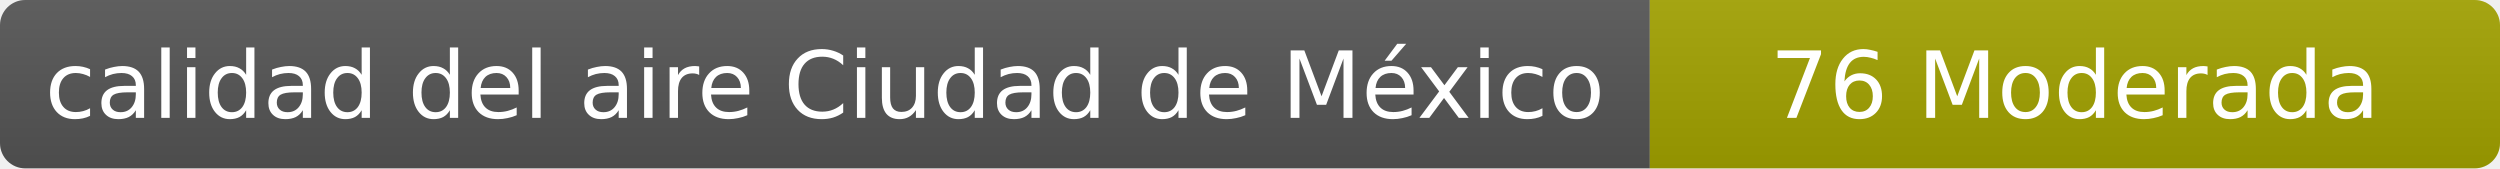
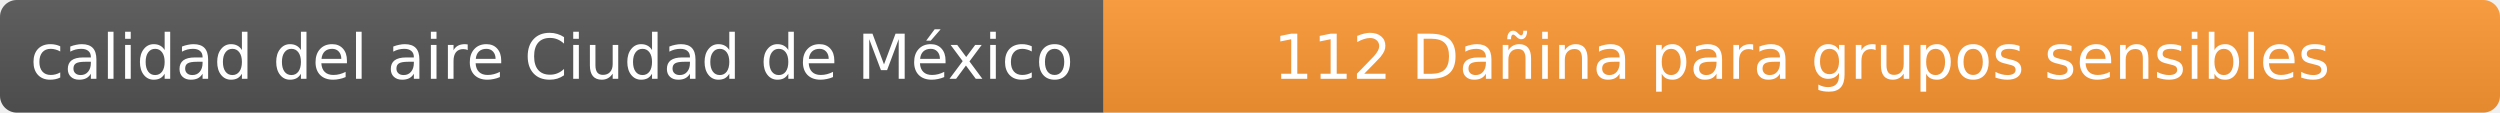
- <svg xmlns="http://www.w3.org/2000/svg" width="297" height="20" role="img" aria-label="calidad del aire: 76 Moderada">
+ <svg xmlns="http://www.w3.org/2000/svg" width="444" height="20" role="img" aria-label="calidad del aire: 112 Dañina para grupos sensibles">
  <linearGradient id="s" x2="0" y2="100%">
    <stop offset="0" stop-color="#bbb" stop-opacity=".1" />
    <stop offset="1" stop-opacity=".1" />
  </linearGradient>
  <clipPath id="r">
-     <rect width="297" height="20" rx="3" fill="#fff" />
+     <rect width="444" height="20" rx="3" fill="#fff" />
  </clipPath>
  <g clip-path="url(#r)">
    <rect width="196" height="20" fill="#555" />
-     <rect x="196" width="101" height="20" fill="#a3a300" />
-     <rect width="297" height="20" fill="url(#s)" />
+     <rect x="196" width="248" height="20" fill="#ff9933" />
+     <rect width="444" height="20" fill="url(#s)" />
  </g>
  <g fill="#fff" text-anchor="middle" font-family="Verdana,Geneva,DejaVu Sans,sans-serif" font-size="11">
    <text x="98" y="14">calidad del aire Ciudad de México</text>
-     <text x="246.5" y="14">76 Moderada</text>
+     <text x="320" y="14">112 Dañina para grupos sensibles</text>
  </g>
</svg>
